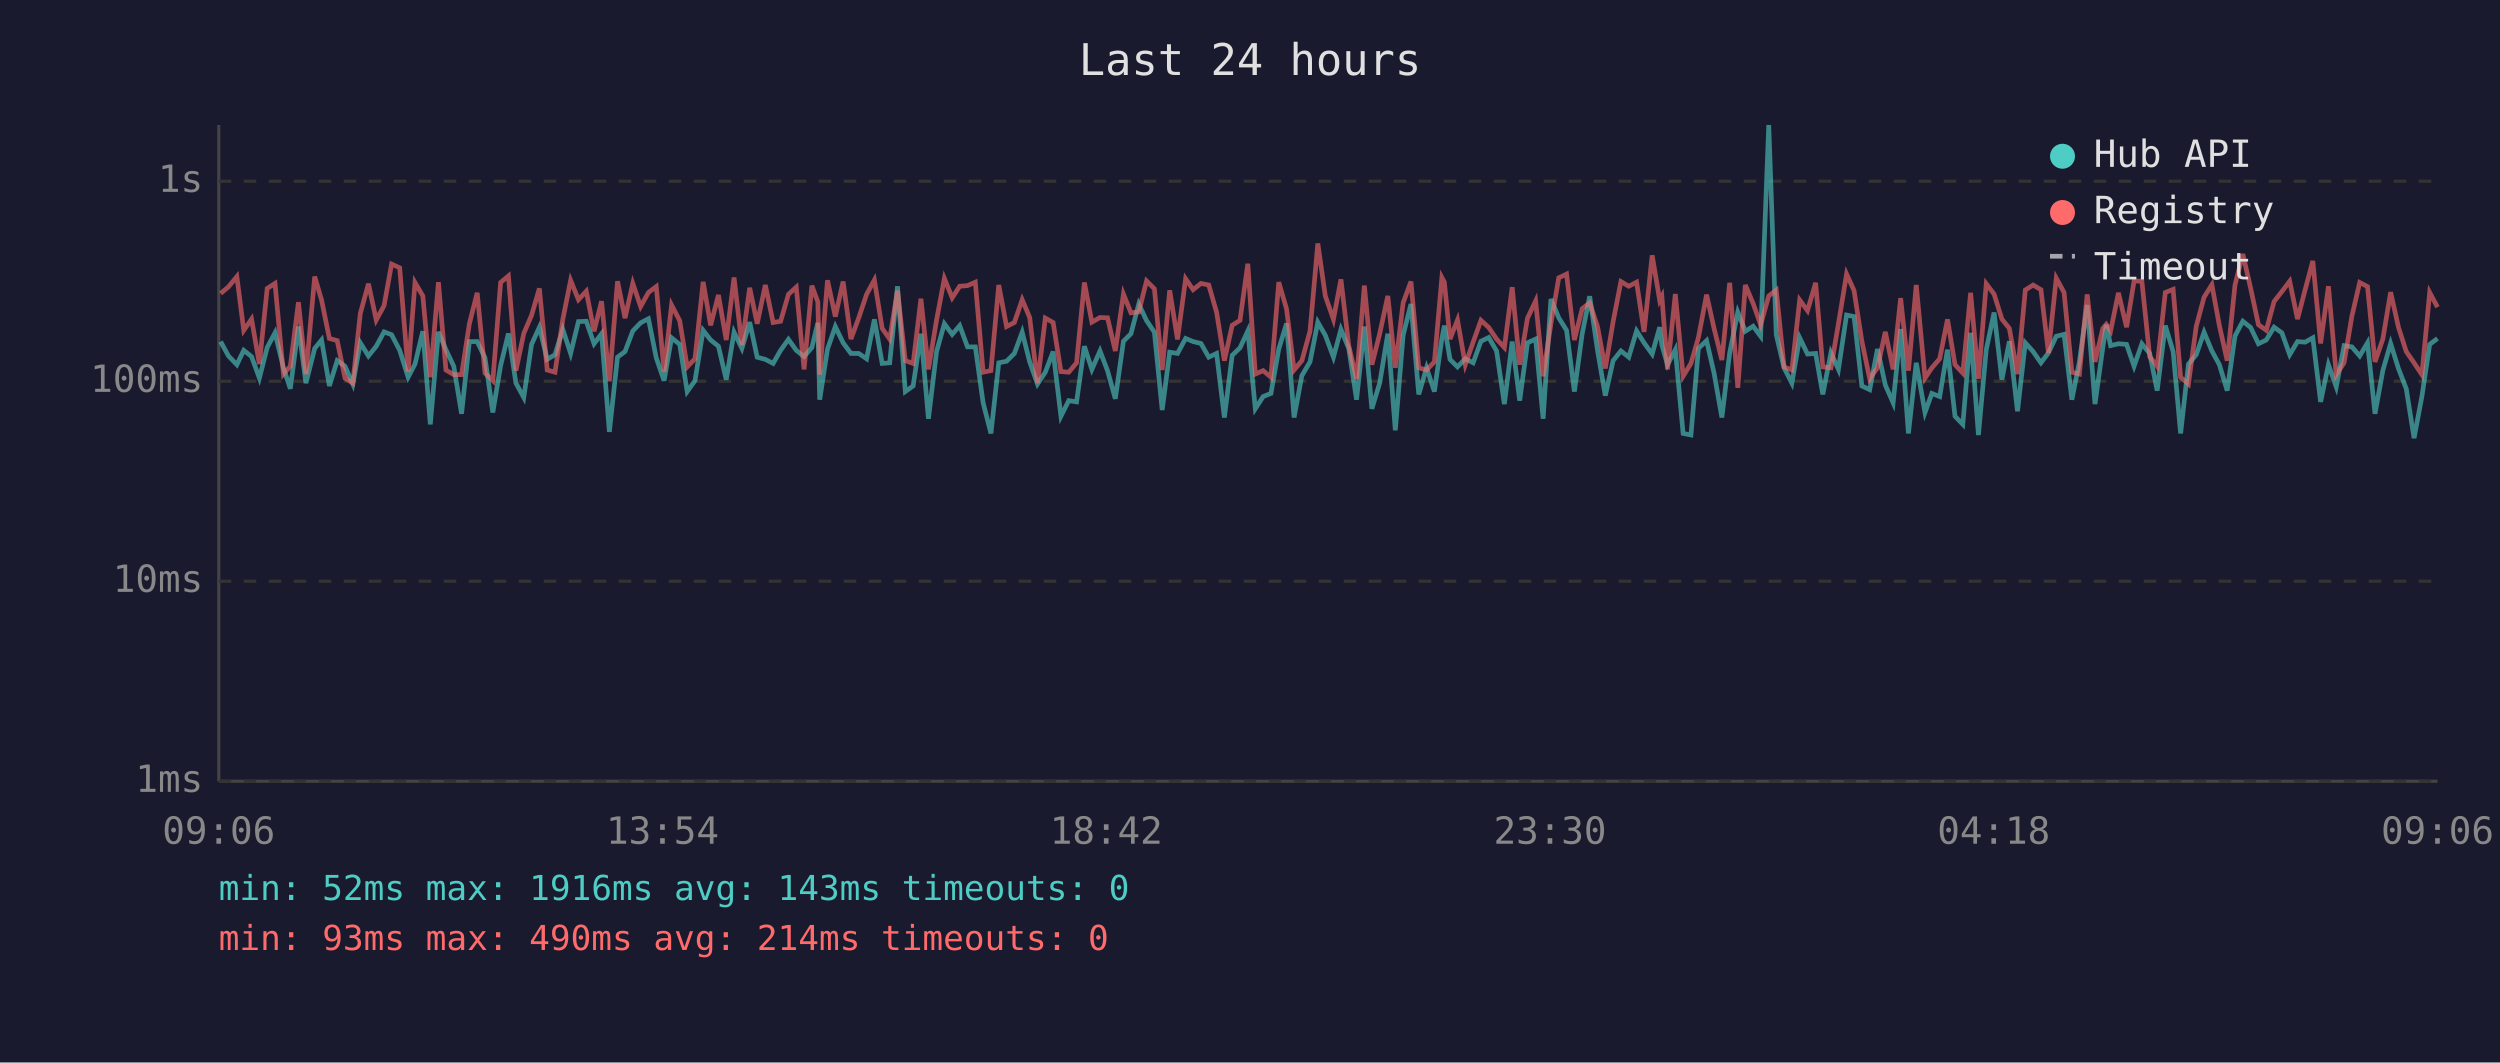
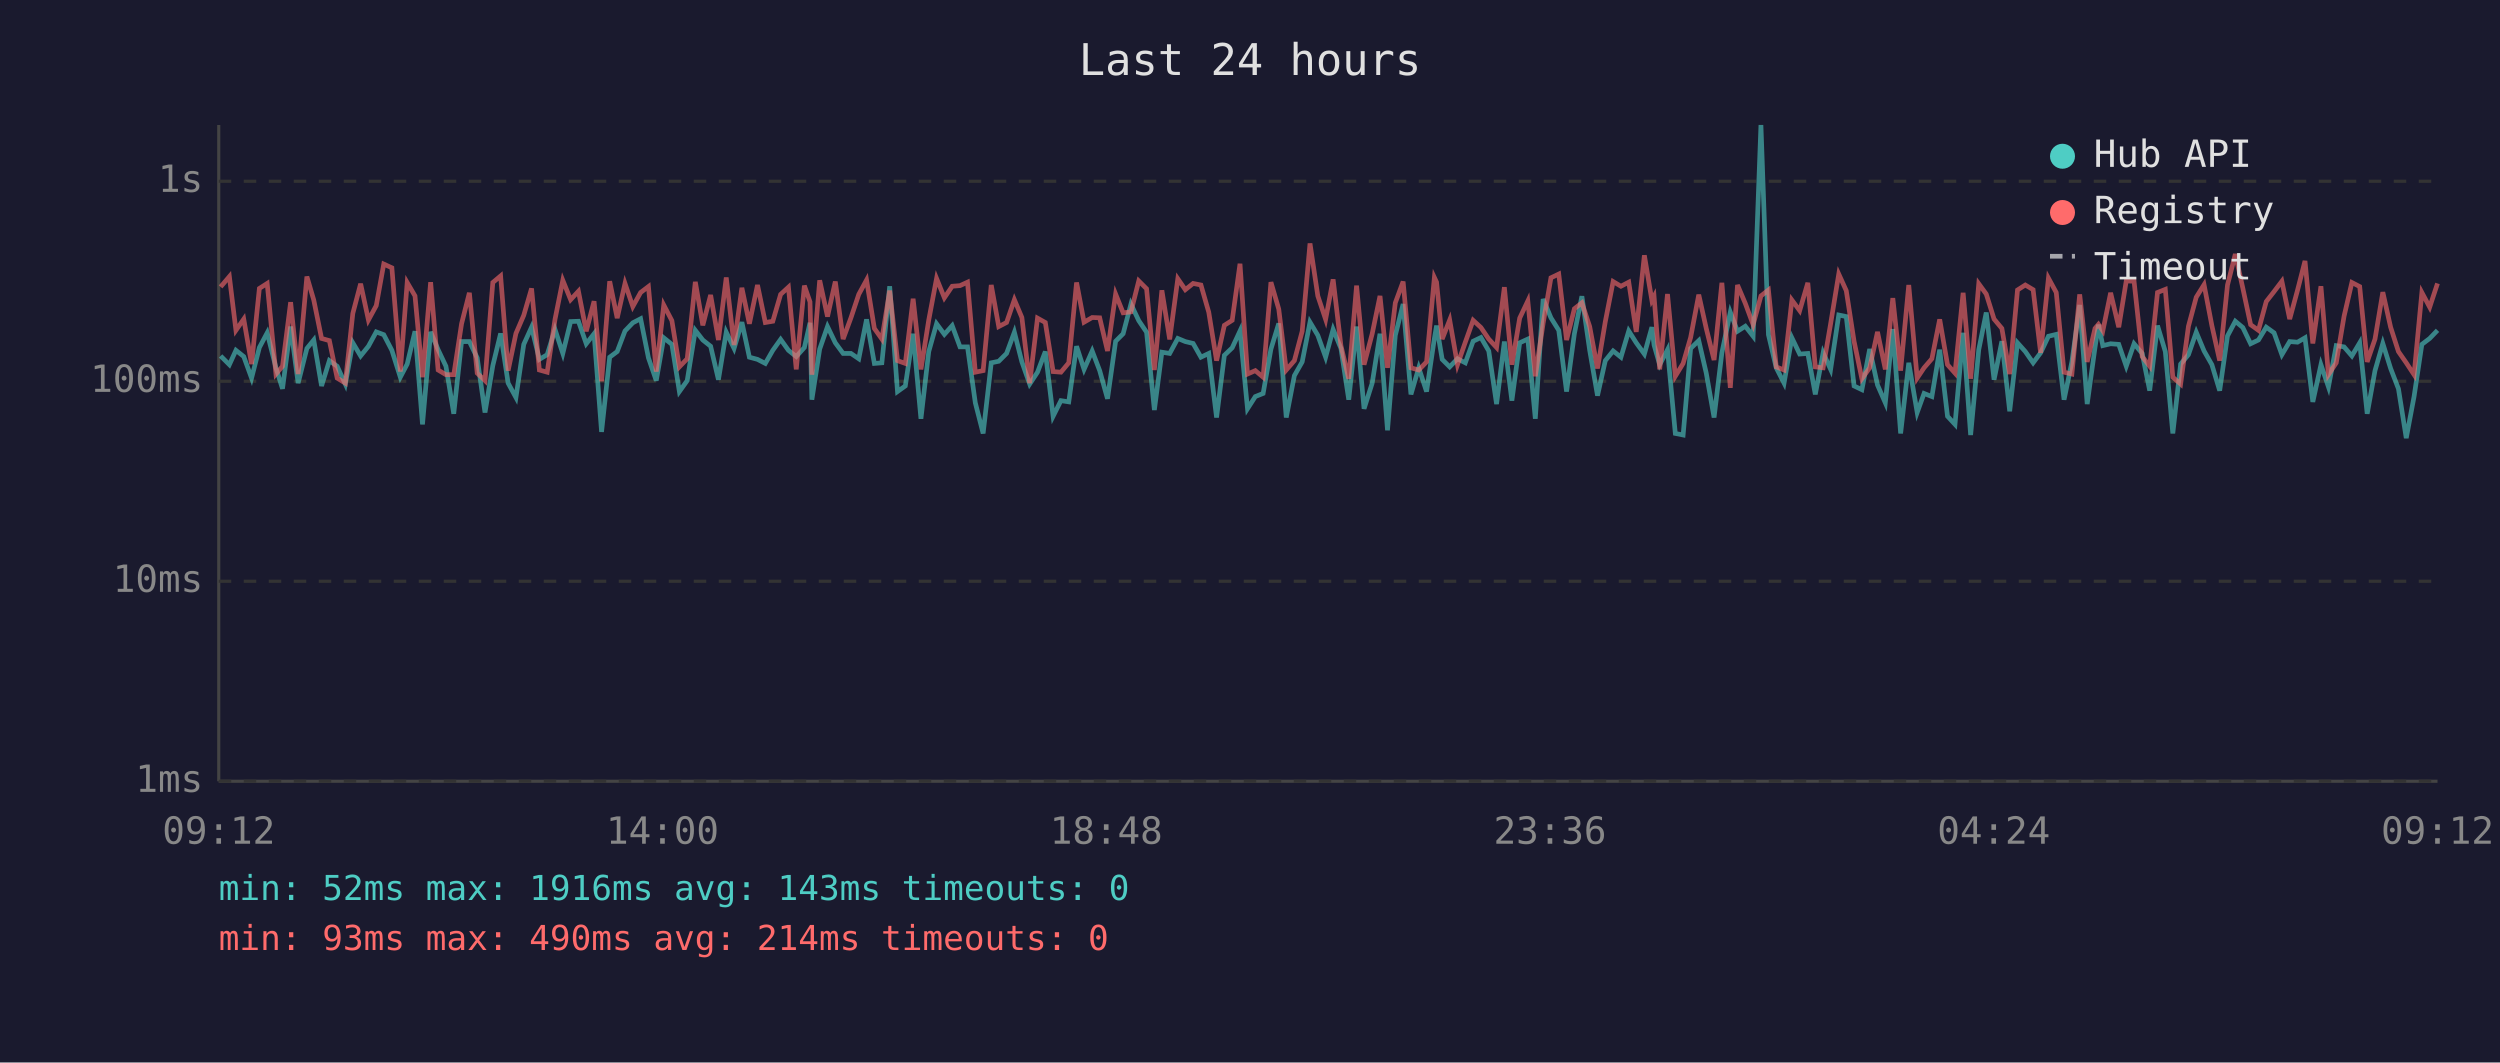
<svg xmlns="http://www.w3.org/2000/svg" viewBox="0 0 800 340" font-family="monospace" font-size="12">
  <rect width="800" height="340" fill="#1a1a2e" />
  <text x="400" y="24" fill="#e0e0e0" font-size="14" text-anchor="middle">Last 24 hours</text>
  <line x1="70" y1="40" x2="70" y2="250" stroke="#444" stroke-width="1" />
  <line x1="70" y1="250" x2="780" y2="250" stroke="#444" stroke-width="1" />
  <line x1="70" y1="250" x2="780" y2="250" stroke="#333" stroke-width="1" stroke-dasharray="4" />
  <text x="65" y="250" fill="#888" text-anchor="end" dominant-baseline="middle">1ms</text>
  <line x1="70" y1="186" x2="780" y2="186" stroke="#333" stroke-width="1" stroke-dasharray="4" />
  <text x="65" y="186" fill="#888" text-anchor="end" dominant-baseline="middle">10ms</text>
  <line x1="70" y1="122" x2="780" y2="122" stroke="#333" stroke-width="1" stroke-dasharray="4" />
  <text x="65" y="122" fill="#888" text-anchor="end" dominant-baseline="middle">100ms</text>
  <line x1="70" y1="58" x2="780" y2="58" stroke="#333" stroke-width="1" stroke-dasharray="4" />
  <text x="65" y="58" fill="#888" text-anchor="end" dominant-baseline="middle">1s</text>
-   <text x="70" y="270" fill="#888" text-anchor="middle">09:06</text>
-   <text x="212" y="270" fill="#888" text-anchor="middle">13:54</text>
-   <text x="354" y="270" fill="#888" text-anchor="middle">18:42</text>
-   <text x="496" y="270" fill="#888" text-anchor="middle">23:30</text>
-   <text x="638" y="270" fill="#888" text-anchor="middle">04:18</text>
-   <text x="780" y="270" fill="#888" text-anchor="middle">09:06</text>
-   <polyline points="70.6,109.3 73.1,113.9 75.8,116.7 78.0,112.1 80.5,114.1 83.0,121.0 85.5,111.2 88.0,106.5 90.7,117.7 92.9,124.4 95.5,104.5 97.9,122.6 100.7,111.5 102.9,108.8 105.4,123.5 107.9,115.4 110.4,117.2 112.9,122.9 115.3,109.7 117.9,113.9 120.4,110.8 122.9,106.2 125.3,107.1 127.9,112.1 130.6,120.7 132.8,116.5 135.3,106.0 137.7,135.8 140.3,106.2 142.7,111.9 145.2,117.2 147.7,132.4 150.2,109.3 152.7,109.3 155.2,114.5 157.7,132.0 160.2,117.0 162.7,106.7 165.1,122.6 167.6,127.2 170.1,110.2 172.6,104.7 175.1,115.0 177.6,113.5 180.1,105.4 182.6,113.1 185.1,102.9 187.6,102.8 190.1,110.0 192.5,106.8 195.0,138.2 197.6,114.3 200.0,112.5 202.5,105.9 205.0,103.3 207.5,102.0 210.0,114.5 212.5,121.8 214.9,108.1 217.5,110.2 219.9,125.3 222.4,121.8 225.0,105.7 227.4,108.8 229.9,110.8 232.4,121.5 234.9,106.3 237.4,111.5 239.9,103.1 242.3,114.3 244.9,115.0 247.4,116.3 249.8,112.1 252.3,108.6 254.8,112.1 257.3,114.1 259.8,111.2 261.7,103.3 262.3,127.9 264.8,111.7 267.3,104.5 269.8,109.7 272.3,113.1 274.8,113.1 277.3,114.8 279.8,102.2 282.3,116.3 284.7,116.1 287.2,91.6 289.7,125.3 292.2,123.5 294.7,106.8 297.1,134.0 299.7,112.5 302.2,103.6 304.7,107.0 307.1,104.2 309.6,111.0 312.1,111.0 314.6,128.9 317.1,138.7 319.6,116.1 322.1,115.6 324.6,113.1 327.1,106.3 329.5,115.8 332.0,122.9 334.5,119.1 337.0,112.5 339.5,133.2 342.0,128.2 344.5,128.6 347.0,110.8 349.4,118.2 352.0,112.3 354.4,118.6 356.9,127.6 359.5,109.2 361.9,106.8 364.4,97.3 366.9,102.6 369.4,106.3 371.9,131.2 374.3,112.7 376.8,113.1 379.4,108.3 381.8,109.3 384.3,109.9 386.8,114.3 389.3,113.1 391.8,133.6 394.3,113.7 396.8,111.3 399.3,105.9 401.7,130.8 404.2,126.9 406.7,125.9 409.2,111.7 411.7,103.5 414.1,133.6 416.6,120.2 419.2,115.8 421.7,103.1 424.1,107.3 426.7,114.3 429.1,105.4 431.6,111.5 434.1,127.9 436.6,104.5 439.0,130.8 441.5,122.6 444.1,106.8 446.5,137.7 449.0,107.3 451.5,97.3 454.0,126.2 456.5,117.7 459.0,125.3 461.4,108.3 462.2,104.2 464.0,115.0 466.4,117.4 468.9,114.8 471.4,116.1 473.9,109.2 476.4,108.0 478.9,112.3 481.4,129.3 483.9,109.3 486.3,128.2 488.8,109.7 491.4,108.5 493.8,134.0 496.3,95.7 498.8,101.7 501.3,105.7 503.8,125.3 506.3,106.8 508.7,94.8 511.2,112.1 513.7,126.6 516.2,115.4 518.7,112.3 521.2,114.3 523.7,105.9 526.1,109.7 528.7,113.3 531.1,104.7 531.8,110.4 533.6,116.7 536.1,111.9 538.6,138.7 541.1,139.2 543.5,111.5 546.1,109.0 548.5,119.4 551.0,133.6 553.5,112.9 556.1,99.9 558.5,106.0 561.0,104.4 563.4,107.6 566.0,40.0 568.4,107.1 570.9,117.7 573.4,122.6 575.9,108.1 578.4,113.3 581.0,113.1 583.3,126.2 585.9,112.9 588.3,118.2 590.9,100.8 593.3,101.3 595.8,123.5 598.3,124.7 600.8,111.7 603.3,123.2 605.8,128.9 608.2,105.3 610.7,138.7 613.2,116.1 616.0,132.0 618.2,125.9 620.7,126.9 623.2,111.9 625.6,133.2 628.1,135.8 630.6,106.5 633.1,139.2 635.6,111.9 638.1,100.0 640.6,121.5 643.0,109.2 645.6,131.6 648.1,109.7 650.6,112.5 653.1,116.1 655.5,112.9 658.0,107.6 660.5,107.0 663.0,127.9 665.4,115.8 667.9,97.6 670.4,129.3 672.9,111.2 674.0,103.9 675.4,110.6 677.9,110.0 680.5,110.2 682.9,117.2 685.4,110.0 687.9,113.1 690.3,125.0 692.9,104.2 695.4,112.5 697.8,138.7 700.3,116.5 702.8,113.5 705.3,106.3 707.8,112.3 710.2,116.7 712.7,125.0 715.2,107.5 717.7,102.8 720.2,104.8 722.7,110.0 725.2,108.8 727.7,104.7 730.2,106.5 732.7,113.5 735.2,109.3 737.6,109.5 740.1,108.1 742.6,128.6 745.1,116.7 747.6,123.8 750.1,110.6 752.6,111.0 755.1,113.9 757.6,109.7 760.0,132.4 762.5,118.6 765.0,109.9 767.5,117.9 770.0,124.4 772.5,140.2 775.0,126.9 777.5,110.2 780.0,108.3" fill="none" stroke="#4ecdc4" stroke-width="1.5" opacity="0.6" />
-   <polyline points="70.6,93.9 73.1,91.8 75.8,88.5 78.0,105.7 80.5,102.1 83.0,116.5 85.5,92.3 88.0,90.7 90.7,119.7 92.9,117.2 95.5,96.7 97.9,119.7 100.7,88.5 102.9,96.0 105.4,108.3 107.9,109.0 110.4,121.0 112.9,122.6 115.3,100.3 117.9,90.8 120.4,102.4 122.9,97.8 125.3,84.5 127.9,85.7 130.6,118.9 132.8,90.4 135.3,94.7 137.7,120.7 140.3,90.3 142.7,118.4 145.2,119.9 147.7,119.9 150.2,103.6 152.7,93.7 155.2,119.4 157.7,121.8 160.2,90.4 162.7,88.3 165.1,118.6 167.6,106.7 170.1,100.9 172.6,92.3 175.1,118.4 177.6,119.1 180.1,102.2 182.6,89.7 185.1,95.9 187.6,93.2 190.1,106.0 192.5,96.4 195.0,122.0 197.6,90.0 200.0,101.8 202.5,90.7 205.0,98.1 207.5,93.6 210.0,91.7 212.5,118.9 214.9,97.6 217.5,102.6 219.9,117.4 222.4,114.8 225.0,90.2 227.4,104.1 229.9,94.4 232.4,108.8 234.9,88.8 237.4,110.4 239.9,92.1 242.3,103.6 244.9,91.2 247.4,103.2 249.8,102.8 252.3,94.2 254.8,91.9 257.3,118.2 259.8,91.4 261.7,96.6 262.3,119.9 264.8,89.7 267.3,101.3 269.8,90.1 272.3,108.5 274.8,101.7 277.3,94.2 279.8,89.6 282.3,105.1 284.7,108.5 287.2,93.0 289.7,115.4 292.2,116.3 294.7,95.6 297.1,118.2 299.7,102.4 302.2,89.1 304.7,95.3 307.1,91.6 309.6,91.4 312.1,90.3 314.6,119.1 317.1,118.6 319.6,91.2 322.1,104.5 324.6,103.2 327.1,95.9 329.5,101.6 332.0,122.6 334.5,101.8 337.0,103.2 339.5,118.9 342.0,119.1 344.5,116.1 347.0,90.4 349.4,103.1 352.0,101.6 354.4,101.7 356.9,112.3 359.5,94.1 361.9,100.1 364.4,99.8 366.9,89.9 369.4,92.4 371.9,118.4 374.3,92.9 376.8,108.6 379.4,89.2 381.8,92.7 384.3,90.7 386.8,91.2 389.3,99.9 391.8,115.4 394.3,104.1 396.8,102.5 399.3,84.4 401.7,119.7 404.2,118.6 406.7,120.7 409.2,90.3 411.7,98.9 414.1,118.4 416.6,115.4 419.2,106.0 421.7,77.9 424.1,94.7 426.7,102.2 429.1,89.4 431.6,110.6 434.1,121.2 436.6,91.4 439.0,116.7 441.5,106.8 444.1,94.7 446.5,117.7 449.0,96.9 451.5,90.1 454.0,117.7 456.5,118.4 459.0,115.8 461.4,88.8 462.2,90.3 464.0,108.5 466.4,102.4 468.9,116.7 471.4,109.5 473.9,102.5 476.4,104.8 478.9,108.5 481.4,111.2 483.9,91.9 486.3,116.7 488.8,101.8 491.4,96.3 493.8,120.4 496.3,103.5 498.8,88.9 501.3,87.7 503.8,108.8 506.3,98.8 508.7,96.9 511.2,104.5 513.7,117.9 516.2,102.9 518.7,90.1 521.2,91.6 523.7,90.3 526.1,106.2 528.7,81.7 531.1,96.1 531.8,94.8 533.6,118.2 536.1,94.1 538.6,120.4 541.1,116.3 543.5,108.0 546.1,94.3 548.5,105.1 551.0,115.2 553.5,90.5 556.1,124.1 558.5,91.2 561.0,97.1 563.4,103.9 566.0,94.7 568.4,92.8 570.9,117.4 573.4,118.4 575.9,96.0 578.4,99.4 581.0,90.5 583.3,117.4 585.9,117.7 588.3,103.6 590.9,87.7 593.3,93.0 595.8,109.2 598.3,121.2 600.8,117.7 603.3,106.2 605.8,118.2 608.2,95.4 610.7,118.6 613.2,91.2 616.0,121.0 618.2,117.7 620.7,114.8 623.2,102.2 625.6,116.7 628.1,119.4 630.6,93.7 633.1,121.2 635.6,90.8 638.1,94.1 640.6,102.1 643.0,105.1 645.6,119.7 648.1,92.8 650.6,91.2 653.1,92.7 655.5,112.9 658.0,89.0 660.5,93.6 663.0,119.1 665.4,119.7 667.9,94.2 670.4,115.8 672.9,105.1 674.0,103.8 675.4,105.9 677.9,93.7 680.5,104.7 682.9,89.9 685.4,90.0 687.9,114.1 690.3,117.2 692.9,93.6 695.4,92.6 697.8,120.7 700.3,122.9 702.8,104.4 705.3,95.1 707.8,91.1 710.2,104.2 712.7,115.4 715.2,91.2 717.7,81.3 720.2,92.2 722.7,103.9 725.2,105.7 727.7,96.5 730.2,93.3 732.7,90.0 735.2,102.1 737.6,92.9 740.1,83.5 742.6,109.9 745.1,91.6 747.6,119.9 750.1,116.1 752.6,101.2 755.1,90.4 757.6,91.7 760.0,115.8 762.5,108.5 765.0,93.5 767.5,104.7 770.0,112.5 772.5,116.1 775.0,119.9 777.5,93.6 780.0,98.3" fill="none" stroke="#ff6b6b" stroke-width="1.5" opacity="0.6" />
+   <text x="70" y="270" fill="#888" text-anchor="middle">09:12</text>
+   <text x="212" y="270" fill="#888" text-anchor="middle">14:00</text>
+   <text x="354" y="270" fill="#888" text-anchor="middle">18:48</text>
+   <text x="496" y="270" fill="#888" text-anchor="middle">23:36</text>
+   <text x="638" y="270" fill="#888" text-anchor="middle">04:24</text>
+   <text x="780" y="270" fill="#888" text-anchor="middle">09:12</text>
+   <polyline points="70.6,113.9 73.4,116.7 75.5,112.1 78.0,114.1 80.5,121.0 83.0,111.2 85.5,106.5 88.3,117.7 90.4,124.4 93.0,104.5 95.4,122.6 98.2,111.5 100.4,108.8 102.9,123.5 105.4,115.4 107.9,117.2 110.5,122.9 112.9,109.7 115.4,113.9 117.9,110.8 120.4,106.2 122.8,107.1 125.4,112.1 128.1,120.7 130.3,116.5 132.8,106.0 135.2,135.8 137.8,106.2 140.2,111.9 142.7,117.2 145.2,132.4 147.7,109.3 150.2,109.3 152.7,114.5 155.2,132.0 157.7,117.0 160.2,106.7 162.6,122.6 165.1,127.2 167.6,110.2 170.1,104.7 172.6,115.0 175.1,113.5 177.6,105.4 180.1,113.1 182.6,102.9 185.1,102.8 187.6,110.0 190.1,106.8 192.5,138.2 195.1,114.3 197.5,112.5 200.0,105.9 202.5,103.3 205.0,102.0 207.5,114.5 210.0,121.8 212.4,108.1 215.0,110.2 217.4,125.3 219.9,121.8 222.5,105.7 224.9,108.8 227.4,110.8 229.9,121.5 232.4,106.3 234.9,111.5 237.4,103.1 239.8,114.3 242.4,115.0 244.9,116.3 247.3,112.1 249.8,108.6 252.3,112.1 254.8,114.1 257.4,111.2 259.2,103.3 259.8,127.9 262.3,111.7 264.8,104.5 267.3,109.7 269.8,113.1 272.3,113.1 274.8,114.8 277.3,102.2 279.8,116.3 282.2,116.1 284.7,91.6 287.2,125.3 289.7,123.5 292.2,106.8 294.7,134.0 297.2,112.5 299.7,103.6 302.2,107.0 304.7,104.2 307.2,111.0 309.6,111.0 312.1,128.9 314.6,138.7 317.2,116.1 319.6,115.6 322.1,113.1 324.6,106.3 327.0,115.8 329.5,122.9 332.0,119.1 334.5,112.5 337.0,133.2 339.5,128.2 342.0,128.6 344.5,110.8 346.9,118.2 349.5,112.3 351.9,118.6 354.4,127.6 357.0,109.2 359.4,106.8 361.9,97.3 364.4,102.6 366.9,106.3 369.4,131.2 371.8,112.7 374.3,113.1 376.9,108.3 379.3,109.3 381.8,109.9 384.3,114.3 386.8,113.1 389.3,133.6 391.8,113.7 394.3,111.3 396.8,105.9 399.2,130.8 401.7,126.9 404.2,125.9 406.7,111.7 409.2,103.5 411.6,133.6 414.2,120.2 416.7,115.8 419.2,103.1 421.7,107.3 424.2,114.3 426.6,105.4 429.1,111.5 431.6,127.9 434.1,104.5 436.5,130.8 439.1,122.6 441.6,106.8 444.0,137.7 446.5,107.3 449.0,97.3 451.5,126.2 454.0,117.7 456.5,125.3 459.0,108.3 459.7,104.2 461.5,115.0 463.9,117.4 466.4,114.8 468.9,116.1 471.4,109.2 473.9,108.0 476.4,112.3 478.9,129.3 481.4,109.3 483.8,128.2 486.3,109.7 488.9,108.5 491.3,134.0 493.8,95.7 496.3,101.7 498.8,105.7 501.3,125.3 503.8,106.8 506.2,94.8 508.7,112.1 511.2,126.6 513.7,115.4 516.2,112.3 518.7,114.3 521.2,105.9 523.6,109.7 526.2,113.3 528.6,104.7 529.3,110.4 531.1,116.7 533.6,111.9 536.1,138.7 538.6,139.2 541.0,111.5 543.6,109.0 546.0,119.4 548.5,133.6 551.0,112.9 553.7,99.9 556.0,106.0 558.5,104.4 561.0,107.6 563.5,40.0 565.9,107.1 568.4,117.7 570.9,122.6 573.4,108.1 575.9,113.3 578.5,113.1 580.9,126.2 583.4,112.9 585.8,118.2 588.4,100.8 590.8,101.3 593.3,123.5 595.8,124.7 598.3,111.7 600.8,123.2 603.3,128.9 605.7,105.3 608.2,138.7 610.8,116.1 613.5,132.0 615.7,125.9 618.2,126.9 620.7,111.9 623.2,133.2 625.6,135.8 628.2,106.5 630.6,139.2 633.2,111.9 635.6,100.0 638.1,121.5 640.6,109.2 643.1,131.6 645.6,109.7 648.1,112.5 650.6,116.1 653.0,112.9 655.5,107.6 658.0,107.0 660.5,127.9 663.0,115.8 665.5,97.6 667.9,129.3 670.4,111.2 671.5,103.9 672.9,110.6 675.4,110.0 678.0,110.2 680.4,117.2 682.9,110.0 685.5,113.1 687.9,125.0 690.4,104.2 692.9,112.5 695.3,138.7 697.8,116.5 700.3,113.5 702.8,106.3 705.3,112.3 707.8,116.7 710.3,125.0 712.8,107.5 715.3,102.8 717.7,104.8 720.2,110.0 722.7,108.8 725.2,104.7 727.7,106.5 730.2,113.5 732.7,109.3 735.2,109.5 737.6,108.1 740.1,128.6 742.7,116.7 745.1,123.8 747.6,110.6 750.1,111.0 752.6,113.9 755.1,109.7 757.5,132.4 760.0,118.6 762.5,109.9 765.0,117.9 767.5,124.4 770.0,140.2 772.5,126.9 775.0,110.2 777.5,108.3 780.0,105.7" fill="none" stroke="#4ecdc4" stroke-width="1.5" opacity="0.6" />
+   <polyline points="70.6,91.8 73.4,88.5 75.5,105.7 78.0,102.1 80.5,116.5 83.0,92.3 85.5,90.7 88.3,119.7 90.4,117.2 93.0,96.7 95.4,119.7 98.2,88.5 100.4,96.0 102.9,108.3 105.4,109.0 107.9,121.0 110.5,122.6 112.9,100.3 115.4,90.8 117.9,102.4 120.4,97.8 122.8,84.5 125.4,85.7 128.1,118.9 130.3,90.4 132.8,94.7 135.2,120.7 137.8,90.3 140.2,118.4 142.7,119.9 145.2,119.9 147.7,103.6 150.2,93.7 152.7,119.4 155.2,121.8 157.7,90.4 160.2,88.3 162.6,118.6 165.1,106.7 167.6,100.9 170.1,92.3 172.6,118.4 175.1,119.1 177.6,102.2 180.1,89.7 182.6,95.9 185.1,93.2 187.6,106.0 190.1,96.4 192.5,122.0 195.1,90.0 197.5,101.8 200.0,90.7 202.5,98.1 205.0,93.6 207.5,91.7 210.0,118.9 212.4,97.6 215.0,102.6 217.4,117.4 219.9,114.8 222.5,90.2 224.9,104.1 227.4,94.4 229.9,108.8 232.4,88.8 234.9,110.4 237.4,92.1 239.8,103.6 242.4,91.2 244.9,103.2 247.3,102.8 249.8,94.2 252.3,91.9 254.8,118.2 257.4,91.4 259.2,96.6 259.8,119.9 262.3,89.7 264.8,101.3 267.3,90.1 269.8,108.5 272.3,101.7 274.8,94.2 277.3,89.6 279.8,105.1 282.2,108.5 284.7,93.0 287.2,115.4 289.7,116.3 292.2,95.6 294.7,118.2 297.2,102.4 299.7,89.1 302.2,95.3 304.7,91.6 307.2,91.4 309.6,90.3 312.1,119.1 314.6,118.6 317.2,91.2 319.6,104.5 322.1,103.2 324.6,95.9 327.0,101.6 329.5,122.6 332.0,101.8 334.5,103.2 337.0,118.9 339.5,119.1 342.0,116.1 344.5,90.4 346.9,103.1 349.5,101.6 351.9,101.7 354.4,112.3 357.0,94.1 359.4,100.1 361.9,99.8 364.4,89.9 366.9,92.4 369.4,118.4 371.8,92.9 374.3,108.6 376.9,89.2 379.3,92.7 381.8,90.7 384.3,91.2 386.8,99.9 389.3,115.4 391.8,104.1 394.3,102.5 396.8,84.4 399.2,119.7 401.7,118.6 404.2,120.7 406.7,90.3 409.2,98.9 411.6,118.4 414.2,115.4 416.7,106.0 419.2,77.9 421.7,94.7 424.2,102.2 426.6,89.4 429.1,110.6 431.6,121.2 434.1,91.4 436.5,116.7 439.1,106.8 441.6,94.7 444.0,117.7 446.5,96.9 449.0,90.1 451.5,117.7 454.0,118.4 456.5,115.8 459.0,88.8 459.7,90.3 461.5,108.5 463.9,102.4 466.4,116.7 468.9,109.5 471.4,102.5 473.9,104.8 476.4,108.5 478.9,111.2 481.4,91.9 483.8,116.7 486.3,101.8 488.9,96.3 491.3,120.4 493.8,103.5 496.3,88.9 498.8,87.7 501.3,108.8 503.8,98.8 506.2,96.9 508.7,104.5 511.2,117.9 513.7,102.9 516.2,90.1 518.7,91.6 521.2,90.3 523.6,106.2 526.2,81.7 528.6,96.1 529.3,94.8 531.1,118.2 533.6,94.1 536.1,120.4 538.6,116.3 541.0,108.0 543.6,94.3 546.0,105.1 548.5,115.2 551.0,90.5 553.7,124.1 556.0,91.2 558.5,97.1 561.0,103.9 563.5,94.7 565.9,92.8 568.4,117.4 570.9,118.4 573.4,96.0 575.9,99.4 578.5,90.5 580.9,117.4 583.4,117.7 585.8,103.6 588.4,87.7 590.8,93.0 593.3,109.2 595.8,121.2 598.3,117.7 600.8,106.2 603.3,118.2 605.7,95.4 608.2,118.6 610.8,91.2 613.5,121.0 615.7,117.7 618.2,114.8 620.7,102.2 623.2,116.7 625.6,119.4 628.2,93.7 630.6,121.2 633.2,90.8 635.6,94.1 638.1,102.1 640.6,105.1 643.1,119.7 645.6,92.8 648.1,91.2 650.6,92.7 653.0,112.9 655.5,89.0 658.0,93.6 660.5,119.1 663.0,119.7 665.5,94.2 667.9,115.8 670.4,105.1 671.5,103.8 672.9,105.9 675.4,93.7 678.0,104.7 680.4,89.9 682.9,90.0 685.5,114.1 687.9,117.2 690.4,93.6 692.9,92.6 695.3,120.7 697.8,122.9 700.3,104.4 702.8,95.1 705.3,91.1 707.8,104.2 710.3,115.4 712.8,91.2 715.3,81.3 717.7,92.2 720.2,103.9 722.7,105.7 725.2,96.5 727.7,93.3 730.2,90.0 732.7,102.1 735.2,92.9 737.6,83.5 740.1,109.9 742.7,91.6 745.1,119.9 747.6,116.1 750.1,101.2 752.6,90.4 755.1,91.7 757.5,115.8 760.0,108.5 762.5,93.5 765.0,104.7 767.5,112.5 770.0,116.1 772.5,119.9 775.0,93.6 777.5,98.3 780.0,90.7" fill="none" stroke="#ff6b6b" stroke-width="1.5" opacity="0.6" />
  <circle cx="660" cy="50" r="4" fill="#4ecdc4" />
  <text x="670" y="50" fill="#e0e0e0" dominant-baseline="middle">Hub API</text>
  <circle cx="660" cy="68" r="4" fill="#ff6b6b" />
  <text x="670" y="68" fill="#e0e0e0" dominant-baseline="middle">Registry</text>
  <line x1="656" y1="82" x2="664" y2="82" stroke="#e0e0e0" stroke-width="1.5" stroke-dasharray="4,3" opacity="0.7" />
  <text x="670" y="86" fill="#e0e0e0" dominant-baseline="middle">Timeout</text>
  <text x="70" y="288" fill="#4ecdc4" font-size="11">min: 52ms  max: 1916ms  avg: 143ms  timeouts: 0</text>
  <text x="70" y="304" fill="#ff6b6b" font-size="11">min: 93ms  max: 490ms  avg: 214ms  timeouts: 0</text>
</svg>
